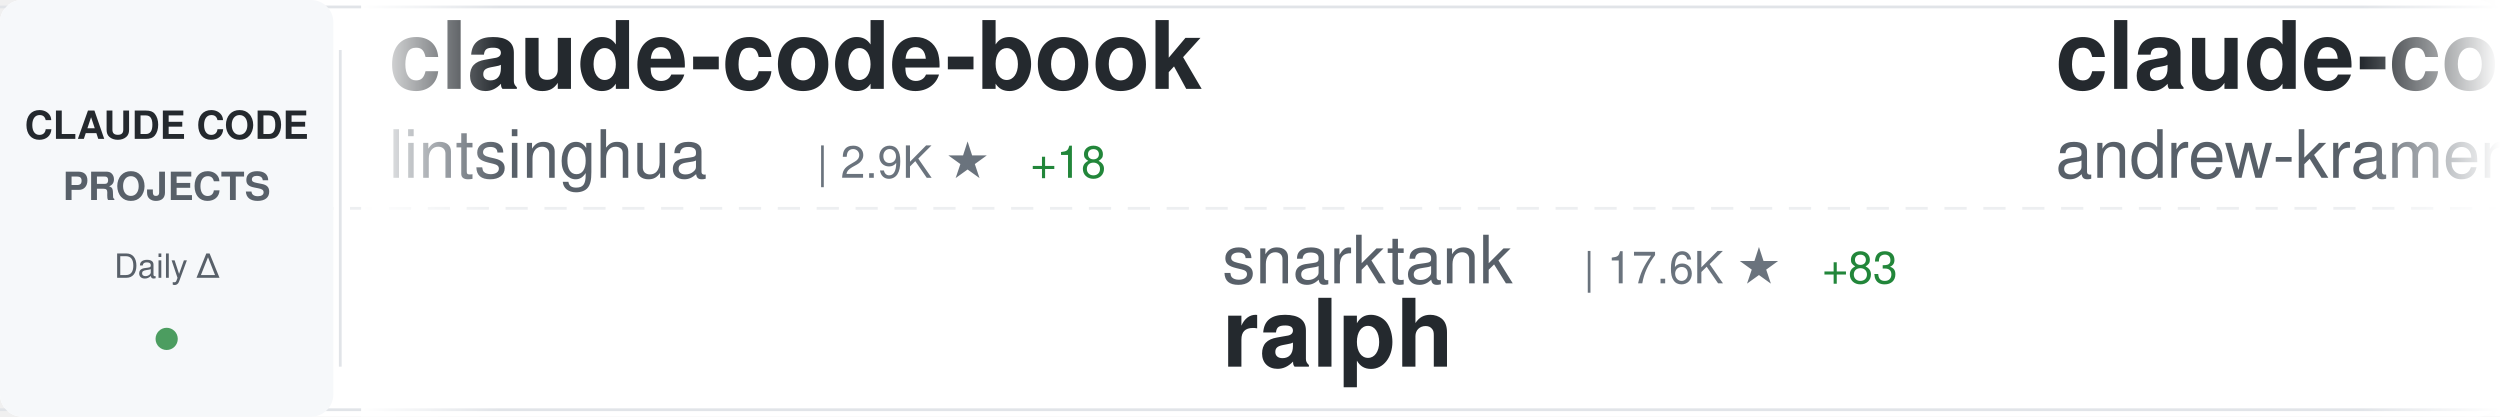
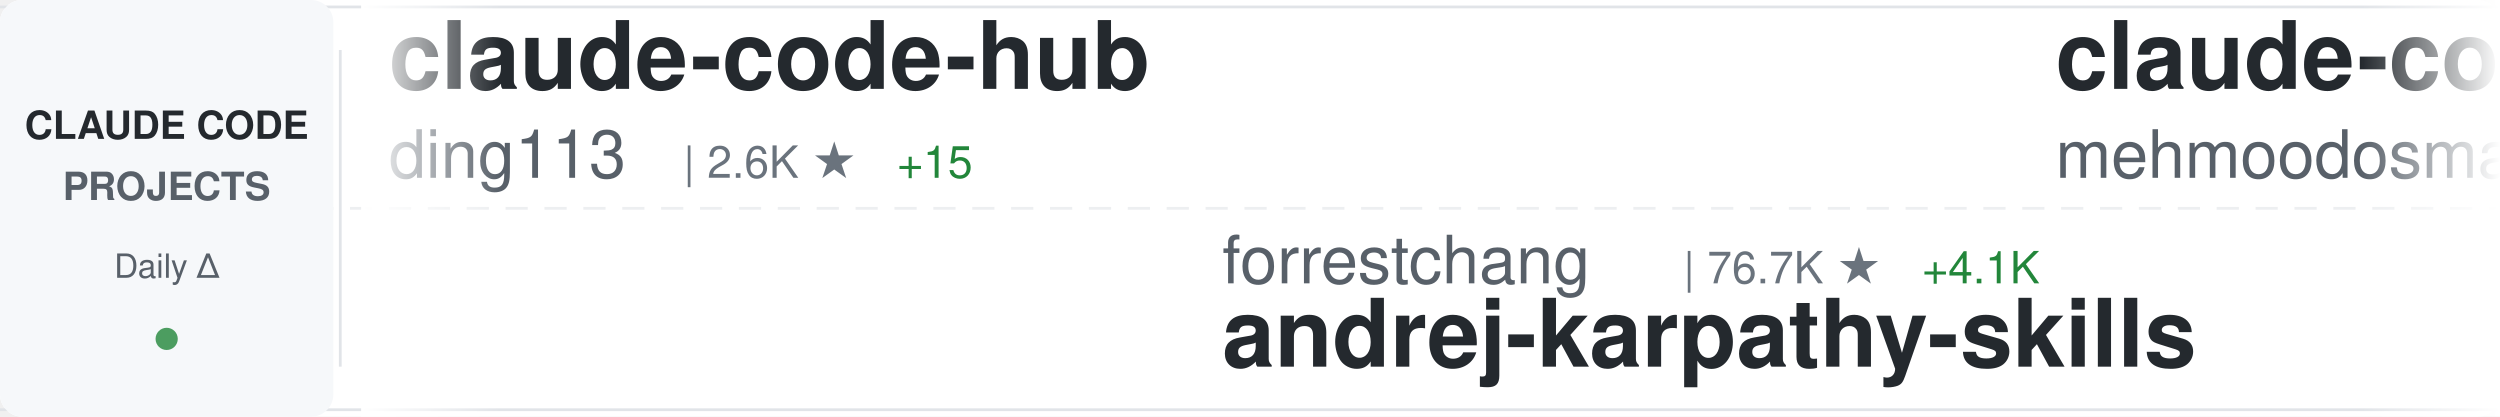
<svg xmlns="http://www.w3.org/2000/svg" width="900" height="150">
  <defs>
    <linearGradient id="awesomeLeftFade" x1="0%" y1="0%" x2="100%" y2="0%">
      <stop offset="0%" style="stop-color:#ffffff;stop-opacity:1" />
      <stop offset="100%" style="stop-color:#ffffff;stop-opacity:0" />
    </linearGradient>
    <linearGradient id="awesomeRightFade" x1="0%" y1="0%" x2="100%" y2="0%">
      <stop offset="0%" style="stop-color:#ffffff;stop-opacity:0" />
      <stop offset="100%" style="stop-color:#ffffff;stop-opacity:1" />
    </linearGradient>
  </defs>
  <rect width="900" height="150" fill="#ffffff" rx="8" />
  <rect x="0" y="2" width="900" height="1" fill="#e1e4e8" />
  <rect x="0" y="147" width="900" height="1" fill="#e1e4e8" />
  <line x1="0" y1="75" x2="900" y2="75" stroke="#e1e4e8" stroke-width="1" stroke-dasharray="8 6" opacity="0.6" />
  <rect x="0" y="0" width="120" height="150" fill="#f6f8fa" rx="8" />
  <text x="60" y="50" font-family="-apple-system, BlinkMacSystemFont, 'Segoe UI', Helvetica, Arial, sans-serif" font-size="14" font-weight="600" fill="#24292e" text-anchor="middle">CLAUDE CODE</text>
  <text x="60" y="72" font-family="-apple-system, BlinkMacSystemFont, 'Segoe UI', Helvetica, Arial, sans-serif" font-size="14" font-weight="600" fill="#586069" text-anchor="middle">PROJECTS</text>
  <text x="60" y="100" font-family="-apple-system, BlinkMacSystemFont, 'Segoe UI', Helvetica, Arial, sans-serif" font-size="12" font-weight="500" fill="#586069" text-anchor="middle">Daily Δ</text>
  <circle cx="60" cy="122" r="4" fill="#22863a" opacity="0.8" />
  <rect x="122" y="18" width="1" height="114" fill="#e1e4e8" />
  <clipPath id="awesomeTickerClip">
    <rect x="130" y="0" width="770" height="150" />
  </clipPath>
  <g clip-path="url(#awesomeTickerClip)">
    <g id="awesomeTickerItems">
      <animateTransform attributeName="transform" attributeType="XML" type="translate" from="0 0" to="-3000 0" dur="54s" repeatCount="indefinite" />
      <g transform="translate(0, 0)">
-         <text x="140" y="32" font-family="-apple-system, BlinkMacSystemFont, 'Segoe UI', Helvetica, Arial, sans-serif" font-size="34" font-weight="600" fill="#24292e">claude-code-book</text>
-         <text x="140" y="64" font-family="-apple-system, BlinkMacSystemFont, 'Segoe UI', Helvetica, Arial, sans-serif" font-size="24" font-weight="400" fill="#586069">lintsinghua</text>
-         <text x="294" y="64" font-family="-apple-system, BlinkMacSystemFont, 'Segoe UI', Helvetica, Arial, sans-serif" font-size="16" font-weight="500" fill="#6a737d">| 2.9K ★</text>
-         <text x="371" y="64" font-family="-apple-system, BlinkMacSystemFont, 'Segoe UI', Helvetica, Arial, sans-serif" font-size="16" font-weight="500" fill="#22863a"> +18</text>
+         <text x="140" y="32" font-family="-apple-system, BlinkMacSystemFont, 'Segoe UI', Helvetica, Arial, sans-serif" font-size="34" font-weight="600" fill="#24292e">claude-code-hub</text>
+         <text x="140" y="64" font-family="-apple-system, BlinkMacSystemFont, 'Segoe UI', Helvetica, Arial, sans-serif" font-size="24" font-weight="400" fill="#586069">ding113</text>
+         <text x="246" y="64" font-family="-apple-system, BlinkMacSystemFont, 'Segoe UI', Helvetica, Arial, sans-serif" font-size="16" font-weight="500" fill="#6a737d">| 2.6K ★</text>
+         <text x="323" y="64" font-family="-apple-system, BlinkMacSystemFont, 'Segoe UI', Helvetica, Arial, sans-serif" font-size="16" font-weight="500" fill="#22863a"> +15</text>
      </g>
      <g transform="translate(300, 0)">
-         <text x="140" y="102" font-family="-apple-system, BlinkMacSystemFont, 'Segoe UI', Helvetica, Arial, sans-serif" font-size="24" font-weight="400" fill="#586069">snarktank</text>
-         <text x="270" y="102" font-family="-apple-system, BlinkMacSystemFont, 'Segoe UI', Helvetica, Arial, sans-serif" font-size="16" font-weight="500" fill="#6a737d">| 17.6K ★</text>
-         <text x="356" y="102" font-family="-apple-system, BlinkMacSystemFont, 'Segoe UI', Helvetica, Arial, sans-serif" font-size="16" font-weight="500" fill="#22863a"> +83</text>
-         <text x="140" y="132" font-family="-apple-system, BlinkMacSystemFont, 'Segoe UI', Helvetica, Arial, sans-serif" font-size="34" font-weight="600" fill="#24292e">ralph</text>
+         <text x="140" y="102" font-family="-apple-system, BlinkMacSystemFont, 'Segoe UI', Helvetica, Arial, sans-serif" font-size="24" font-weight="400" fill="#586069">forrestchang</text>
+         <text x="306" y="102" font-family="-apple-system, BlinkMacSystemFont, 'Segoe UI', Helvetica, Arial, sans-serif" font-size="16" font-weight="500" fill="#6a737d">| 76.7K ★</text>
+         <text x="392" y="102" font-family="-apple-system, BlinkMacSystemFont, 'Segoe UI', Helvetica, Arial, sans-serif" font-size="16" font-weight="500" fill="#22863a"> +4.1K</text>
+         <text x="140" y="132" font-family="-apple-system, BlinkMacSystemFont, 'Segoe UI', Helvetica, Arial, sans-serif" font-size="34" font-weight="600" fill="#24292e">andrej-karpathy-skills</text>
      </g>
      <g transform="translate(600, 0)">
-         <text x="140" y="32" font-family="-apple-system, BlinkMacSystemFont, 'Segoe UI', Helvetica, Arial, sans-serif" font-size="34" font-weight="600" fill="#24292e">claude-code-source-build</text>
-         <text x="140" y="64" font-family="-apple-system, BlinkMacSystemFont, 'Segoe UI', Helvetica, Arial, sans-serif" font-size="24" font-weight="400" fill="#586069">andrew-kramer-inno</text>
-         <text x="378" y="64" font-family="-apple-system, BlinkMacSystemFont, 'Segoe UI', Helvetica, Arial, sans-serif" font-size="16" font-weight="500" fill="#6a737d">| 575 ★</text>
+         <text x="140" y="32" font-family="-apple-system, BlinkMacSystemFont, 'Segoe UI', Helvetica, Arial, sans-serif" font-size="34" font-weight="600" fill="#24292e">claude-code</text>
+         <text x="140" y="64" font-family="-apple-system, BlinkMacSystemFont, 'Segoe UI', Helvetica, Arial, sans-serif" font-size="24" font-weight="400" fill="#586069">mehmoodosman</text>
+         <text x="306" y="64" font-family="-apple-system, BlinkMacSystemFont, 'Segoe UI', Helvetica, Arial, sans-serif" font-size="16" font-weight="500" fill="#6a737d">| 166 ★</text>
      </g>
      <g transform="translate(900, 0)">
-         <text x="140" y="102" font-family="-apple-system, BlinkMacSystemFont, 'Segoe UI', Helvetica, Arial, sans-serif" font-size="24" font-weight="400" fill="#586069">kodu-ai</text>
-         <text x="246" y="102" font-family="-apple-system, BlinkMacSystemFont, 'Segoe UI', Helvetica, Arial, sans-serif" font-size="16" font-weight="500" fill="#6a737d">| 5.3K ★</text>
-         <text x="140" y="132" font-family="-apple-system, BlinkMacSystemFont, 'Segoe UI', Helvetica, Arial, sans-serif" font-size="34" font-weight="600" fill="#24292e">claude-coder</text>
+         <text x="140" y="102" font-family="-apple-system, BlinkMacSystemFont, 'Segoe UI', Helvetica, Arial, sans-serif" font-size="24" font-weight="400" fill="#586069">carlvellotti</text>
+         <text x="306" y="102" font-family="-apple-system, BlinkMacSystemFont, 'Segoe UI', Helvetica, Arial, sans-serif" font-size="16" font-weight="500" fill="#6a737d">| 1.9K ★</text>
+         <text x="383" y="102" font-family="-apple-system, BlinkMacSystemFont, 'Segoe UI', Helvetica, Arial, sans-serif" font-size="16" font-weight="500" fill="#22863a"> +5</text>
+         <text x="140" y="132" font-family="-apple-system, BlinkMacSystemFont, 'Segoe UI', Helvetica, Arial, sans-serif" font-size="34" font-weight="600" fill="#24292e">claude-code-pm-course</text>
      </g>
      <g transform="translate(1200, 0)">
-         <text x="140" y="32" font-family="-apple-system, BlinkMacSystemFont, 'Segoe UI', Helvetica, Arial, sans-serif" font-size="34" font-weight="600" fill="#24292e">claude-code</text>
-         <text x="140" y="64" font-family="-apple-system, BlinkMacSystemFont, 'Segoe UI', Helvetica, Arial, sans-serif" font-size="24" font-weight="400" fill="#586069">claude-code-best</text>
-         <text x="354" y="64" font-family="-apple-system, BlinkMacSystemFont, 'Segoe UI', Helvetica, Arial, sans-serif" font-size="16" font-weight="500" fill="#6a737d">| 16.7K ★</text>
-         <text x="440" y="64" font-family="-apple-system, BlinkMacSystemFont, 'Segoe UI', Helvetica, Arial, sans-serif" font-size="16" font-weight="500" fill="#22863a"> +98</text>
+         <text x="140" y="32" font-family="-apple-system, BlinkMacSystemFont, 'Segoe UI', Helvetica, Arial, sans-serif" font-size="34" font-weight="600" fill="#24292e">claude-code-source</text>
+         <text x="140" y="64" font-family="-apple-system, BlinkMacSystemFont, 'Segoe UI', Helvetica, Arial, sans-serif" font-size="24" font-weight="400" fill="#586069">AprilNEA</text>
+         <text x="258" y="64" font-family="-apple-system, BlinkMacSystemFont, 'Segoe UI', Helvetica, Arial, sans-serif" font-size="16" font-weight="500" fill="#6a737d">| 372 ★</text>
      </g>
      <g transform="translate(1500, 0)">
-         <text x="140" y="102" font-family="-apple-system, BlinkMacSystemFont, 'Segoe UI', Helvetica, Arial, sans-serif" font-size="24" font-weight="400" fill="#586069">xorespesp</text>
-         <text x="270" y="102" font-family="-apple-system, BlinkMacSystemFont, 'Segoe UI', Helvetica, Arial, sans-serif" font-size="16" font-weight="500" fill="#6a737d">| 220 ★</text>
-         <text x="338" y="102" font-family="-apple-system, BlinkMacSystemFont, 'Segoe UI', Helvetica, Arial, sans-serif" font-size="16" font-weight="500" fill="#22863a"> +1</text>
+         <text x="140" y="102" font-family="-apple-system, BlinkMacSystemFont, 'Segoe UI', Helvetica, Arial, sans-serif" font-size="24" font-weight="400" fill="#586069">alex000kim</text>
+         <text x="282" y="102" font-family="-apple-system, BlinkMacSystemFont, 'Segoe UI', Helvetica, Arial, sans-serif" font-size="16" font-weight="500" fill="#6a737d">| 218 ★</text>
        <text x="140" y="132" font-family="-apple-system, BlinkMacSystemFont, 'Segoe UI', Helvetica, Arial, sans-serif" font-size="34" font-weight="600" fill="#24292e">claude-code</text>
      </g>
      <g transform="translate(1800, 0)">
+         <text x="140" y="32" font-family="-apple-system, BlinkMacSystemFont, 'Segoe UI', Helvetica, Arial, sans-serif" font-size="34" font-weight="600" fill="#24292e">collection-claude-code-s...</text>
+         <text x="140" y="64" font-family="-apple-system, BlinkMacSystemFont, 'Segoe UI', Helvetica, Arial, sans-serif" font-size="24" font-weight="400" fill="#586069">chauncygu</text>
+         <text x="270" y="64" font-family="-apple-system, BlinkMacSystemFont, 'Segoe UI', Helvetica, Arial, sans-serif" font-size="16" font-weight="500" fill="#6a737d">| 2.2K ★</text>
+         <text x="347" y="64" font-family="-apple-system, BlinkMacSystemFont, 'Segoe UI', Helvetica, Arial, sans-serif" font-size="16" font-weight="500" fill="#22863a"> +18</text>
+       </g>
+       <g transform="translate(2100, 0)">
+         <text x="140" y="102" font-family="-apple-system, BlinkMacSystemFont, 'Segoe UI', Helvetica, Arial, sans-serif" font-size="24" font-weight="400" fill="#586069">Maciek-roboblog</text>
+         <text x="342" y="102" font-family="-apple-system, BlinkMacSystemFont, 'Segoe UI', Helvetica, Arial, sans-serif" font-size="16" font-weight="500" fill="#6a737d">| 7.7K ★</text>
+         <text x="419" y="102" font-family="-apple-system, BlinkMacSystemFont, 'Segoe UI', Helvetica, Arial, sans-serif" font-size="16" font-weight="500" fill="#22863a"> +31</text>
+         <text x="140" y="132" font-family="-apple-system, BlinkMacSystemFont, 'Segoe UI', Helvetica, Arial, sans-serif" font-size="34" font-weight="600" fill="#24292e">Claude-Code-Usage-Monito...</text>
+       </g>
+       <g transform="translate(2400, 0)">
+         <text x="140" y="32" font-family="-apple-system, BlinkMacSystemFont, 'Segoe UI', Helvetica, Arial, sans-serif" font-size="34" font-weight="600" fill="#24292e">claude-code</text>
+         <text x="140" y="64" font-family="-apple-system, BlinkMacSystemFont, 'Segoe UI', Helvetica, Arial, sans-serif" font-size="24" font-weight="400" fill="#586069">yasasbanukaofficial</text>
+         <text x="390" y="64" font-family="-apple-system, BlinkMacSystemFont, 'Segoe UI', Helvetica, Arial, sans-serif" font-size="16" font-weight="500" fill="#6a737d">| 2.8K ★</text>
+         <text x="467" y="64" font-family="-apple-system, BlinkMacSystemFont, 'Segoe UI', Helvetica, Arial, sans-serif" font-size="16" font-weight="500" fill="#22863a"> +33</text>
+       </g>
+       <g transform="translate(2700, 0)">
+         <text x="140" y="102" font-family="-apple-system, BlinkMacSystemFont, 'Segoe UI', Helvetica, Arial, sans-serif" font-size="24" font-weight="400" fill="#586069">ghuntley</text>
+         <text x="258" y="102" font-family="-apple-system, BlinkMacSystemFont, 'Segoe UI', Helvetica, Arial, sans-serif" font-size="16" font-weight="500" fill="#6a737d">| 974 ★</text>
+         <text x="326" y="102" font-family="-apple-system, BlinkMacSystemFont, 'Segoe UI', Helvetica, Arial, sans-serif" font-size="16" font-weight="500" fill="#22863a"> +1</text>
+         <text x="140" y="132" font-family="-apple-system, BlinkMacSystemFont, 'Segoe UI', Helvetica, Arial, sans-serif" font-size="34" font-weight="600" fill="#24292e">claude-code-source-code-...</text>
+       </g>
+       <g transform="translate(3000, 0)">
        <text x="140" y="32" font-family="-apple-system, BlinkMacSystemFont, 'Segoe UI', Helvetica, Arial, sans-serif" font-size="34" font-weight="600" fill="#24292e">claude-code-hub</text>
        <text x="140" y="64" font-family="-apple-system, BlinkMacSystemFont, 'Segoe UI', Helvetica, Arial, sans-serif" font-size="24" font-weight="400" fill="#586069">ding113</text>
        <text x="246" y="64" font-family="-apple-system, BlinkMacSystemFont, 'Segoe UI', Helvetica, Arial, sans-serif" font-size="16" font-weight="500" fill="#6a737d">| 2.6K ★</text>
-         <text x="323" y="64" font-family="-apple-system, BlinkMacSystemFont, 'Segoe UI', Helvetica, Arial, sans-serif" font-size="16" font-weight="500" fill="#22863a"> +16</text>
-       </g>
-       <g transform="translate(2100, 0)">
-         <text x="140" y="102" font-family="-apple-system, BlinkMacSystemFont, 'Segoe UI', Helvetica, Arial, sans-serif" font-size="24" font-weight="400" fill="#586069">musistudio</text>
-         <text x="282" y="102" font-family="-apple-system, BlinkMacSystemFont, 'Segoe UI', Helvetica, Arial, sans-serif" font-size="16" font-weight="500" fill="#6a737d">| 32.7K ★</text>
-         <text x="368" y="102" font-family="-apple-system, BlinkMacSystemFont, 'Segoe UI', Helvetica, Arial, sans-serif" font-size="16" font-weight="500" fill="#22863a"> +66</text>
-         <text x="140" y="132" font-family="-apple-system, BlinkMacSystemFont, 'Segoe UI', Helvetica, Arial, sans-serif" font-size="34" font-weight="600" fill="#24292e">claude-code-router</text>
-       </g>
-       <g transform="translate(2400, 0)">
-         <text x="140" y="32" font-family="-apple-system, BlinkMacSystemFont, 'Segoe UI', Helvetica, Arial, sans-serif" font-size="34" font-weight="600" fill="#24292e">oh-my-claudecode</text>
-         <text x="140" y="64" font-family="-apple-system, BlinkMacSystemFont, 'Segoe UI', Helvetica, Arial, sans-serif" font-size="24" font-weight="400" fill="#586069">Yeachan-Heo</text>
-         <text x="294" y="64" font-family="-apple-system, BlinkMacSystemFont, 'Segoe UI', Helvetica, Arial, sans-serif" font-size="16" font-weight="500" fill="#6a737d">| 30.7K ★</text>
-         <text x="380" y="64" font-family="-apple-system, BlinkMacSystemFont, 'Segoe UI', Helvetica, Arial, sans-serif" font-size="16" font-weight="500" fill="#22863a"> +237</text>
-       </g>
-       <g transform="translate(2700, 0)">
-         <text x="140" y="102" font-family="-apple-system, BlinkMacSystemFont, 'Segoe UI', Helvetica, Arial, sans-serif" font-size="24" font-weight="400" fill="#586069">frankbria</text>
-         <text x="270" y="102" font-family="-apple-system, BlinkMacSystemFont, 'Segoe UI', Helvetica, Arial, sans-serif" font-size="16" font-weight="500" fill="#6a737d">| 8.8K ★</text>
-         <text x="347" y="102" font-family="-apple-system, BlinkMacSystemFont, 'Segoe UI', Helvetica, Arial, sans-serif" font-size="16" font-weight="500" fill="#22863a"> +18</text>
-         <text x="140" y="132" font-family="-apple-system, BlinkMacSystemFont, 'Segoe UI', Helvetica, Arial, sans-serif" font-size="34" font-weight="600" fill="#24292e">ralph-claude-code</text>
-       </g>
-       <g transform="translate(3000, 0)">
-         <text x="140" y="32" font-family="-apple-system, BlinkMacSystemFont, 'Segoe UI', Helvetica, Arial, sans-serif" font-size="34" font-weight="600" fill="#24292e">claude-code-book</text>
-         <text x="140" y="64" font-family="-apple-system, BlinkMacSystemFont, 'Segoe UI', Helvetica, Arial, sans-serif" font-size="24" font-weight="400" fill="#586069">lintsinghua</text>
-         <text x="294" y="64" font-family="-apple-system, BlinkMacSystemFont, 'Segoe UI', Helvetica, Arial, sans-serif" font-size="16" font-weight="500" fill="#6a737d">| 2.9K ★</text>
-         <text x="371" y="64" font-family="-apple-system, BlinkMacSystemFont, 'Segoe UI', Helvetica, Arial, sans-serif" font-size="16" font-weight="500" fill="#22863a"> +18</text>
+         <text x="323" y="64" font-family="-apple-system, BlinkMacSystemFont, 'Segoe UI', Helvetica, Arial, sans-serif" font-size="16" font-weight="500" fill="#22863a"> +15</text>
      </g>
      <g transform="translate(3300, 0)">
-         <text x="140" y="102" font-family="-apple-system, BlinkMacSystemFont, 'Segoe UI', Helvetica, Arial, sans-serif" font-size="24" font-weight="400" fill="#586069">snarktank</text>
-         <text x="270" y="102" font-family="-apple-system, BlinkMacSystemFont, 'Segoe UI', Helvetica, Arial, sans-serif" font-size="16" font-weight="500" fill="#6a737d">| 17.6K ★</text>
-         <text x="356" y="102" font-family="-apple-system, BlinkMacSystemFont, 'Segoe UI', Helvetica, Arial, sans-serif" font-size="16" font-weight="500" fill="#22863a"> +83</text>
-         <text x="140" y="132" font-family="-apple-system, BlinkMacSystemFont, 'Segoe UI', Helvetica, Arial, sans-serif" font-size="34" font-weight="600" fill="#24292e">ralph</text>
+         <text x="140" y="102" font-family="-apple-system, BlinkMacSystemFont, 'Segoe UI', Helvetica, Arial, sans-serif" font-size="24" font-weight="400" fill="#586069">forrestchang</text>
+         <text x="306" y="102" font-family="-apple-system, BlinkMacSystemFont, 'Segoe UI', Helvetica, Arial, sans-serif" font-size="16" font-weight="500" fill="#6a737d">| 76.7K ★</text>
+         <text x="392" y="102" font-family="-apple-system, BlinkMacSystemFont, 'Segoe UI', Helvetica, Arial, sans-serif" font-size="16" font-weight="500" fill="#22863a"> +4.1K</text>
+         <text x="140" y="132" font-family="-apple-system, BlinkMacSystemFont, 'Segoe UI', Helvetica, Arial, sans-serif" font-size="34" font-weight="600" fill="#24292e">andrej-karpathy-skills</text>
      </g>
      <g transform="translate(3600, 0)">
-         <text x="140" y="32" font-family="-apple-system, BlinkMacSystemFont, 'Segoe UI', Helvetica, Arial, sans-serif" font-size="34" font-weight="600" fill="#24292e">claude-code-source-build</text>
-         <text x="140" y="64" font-family="-apple-system, BlinkMacSystemFont, 'Segoe UI', Helvetica, Arial, sans-serif" font-size="24" font-weight="400" fill="#586069">andrew-kramer-inno</text>
-         <text x="378" y="64" font-family="-apple-system, BlinkMacSystemFont, 'Segoe UI', Helvetica, Arial, sans-serif" font-size="16" font-weight="500" fill="#6a737d">| 575 ★</text>
+         <text x="140" y="32" font-family="-apple-system, BlinkMacSystemFont, 'Segoe UI', Helvetica, Arial, sans-serif" font-size="34" font-weight="600" fill="#24292e">claude-code</text>
+         <text x="140" y="64" font-family="-apple-system, BlinkMacSystemFont, 'Segoe UI', Helvetica, Arial, sans-serif" font-size="24" font-weight="400" fill="#586069">mehmoodosman</text>
+         <text x="306" y="64" font-family="-apple-system, BlinkMacSystemFont, 'Segoe UI', Helvetica, Arial, sans-serif" font-size="16" font-weight="500" fill="#6a737d">| 166 ★</text>
      </g>
      <g transform="translate(3900, 0)">
-         <text x="140" y="102" font-family="-apple-system, BlinkMacSystemFont, 'Segoe UI', Helvetica, Arial, sans-serif" font-size="24" font-weight="400" fill="#586069">kodu-ai</text>
-         <text x="246" y="102" font-family="-apple-system, BlinkMacSystemFont, 'Segoe UI', Helvetica, Arial, sans-serif" font-size="16" font-weight="500" fill="#6a737d">| 5.3K ★</text>
-         <text x="140" y="132" font-family="-apple-system, BlinkMacSystemFont, 'Segoe UI', Helvetica, Arial, sans-serif" font-size="34" font-weight="600" fill="#24292e">claude-coder</text>
+         <text x="140" y="102" font-family="-apple-system, BlinkMacSystemFont, 'Segoe UI', Helvetica, Arial, sans-serif" font-size="24" font-weight="400" fill="#586069">carlvellotti</text>
+         <text x="306" y="102" font-family="-apple-system, BlinkMacSystemFont, 'Segoe UI', Helvetica, Arial, sans-serif" font-size="16" font-weight="500" fill="#6a737d">| 1.9K ★</text>
+         <text x="383" y="102" font-family="-apple-system, BlinkMacSystemFont, 'Segoe UI', Helvetica, Arial, sans-serif" font-size="16" font-weight="500" fill="#22863a"> +5</text>
+         <text x="140" y="132" font-family="-apple-system, BlinkMacSystemFont, 'Segoe UI', Helvetica, Arial, sans-serif" font-size="34" font-weight="600" fill="#24292e">claude-code-pm-course</text>
      </g>
    </g>
  </g>
  <rect x="130" y="0" width="50" height="150" fill="url(#awesomeLeftFade)" />
  <rect x="850" y="0" width="50" height="150" fill="url(#awesomeRightFade)" />
</svg>
